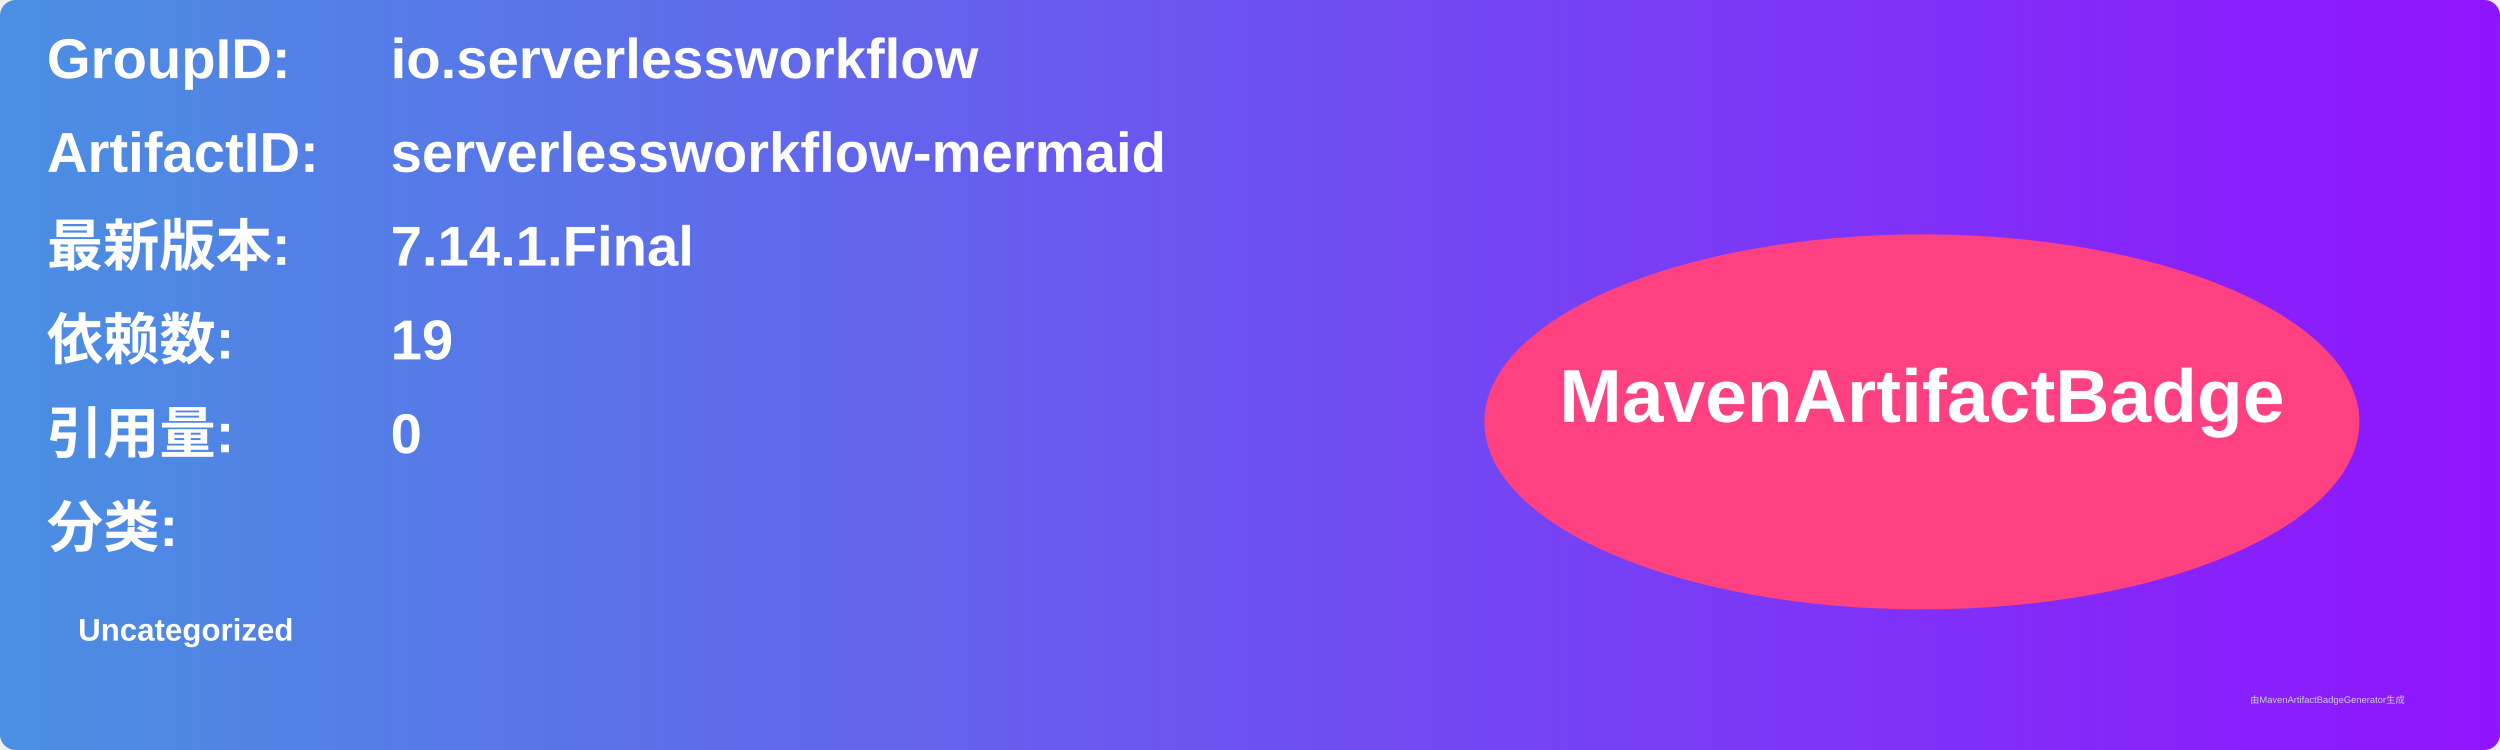
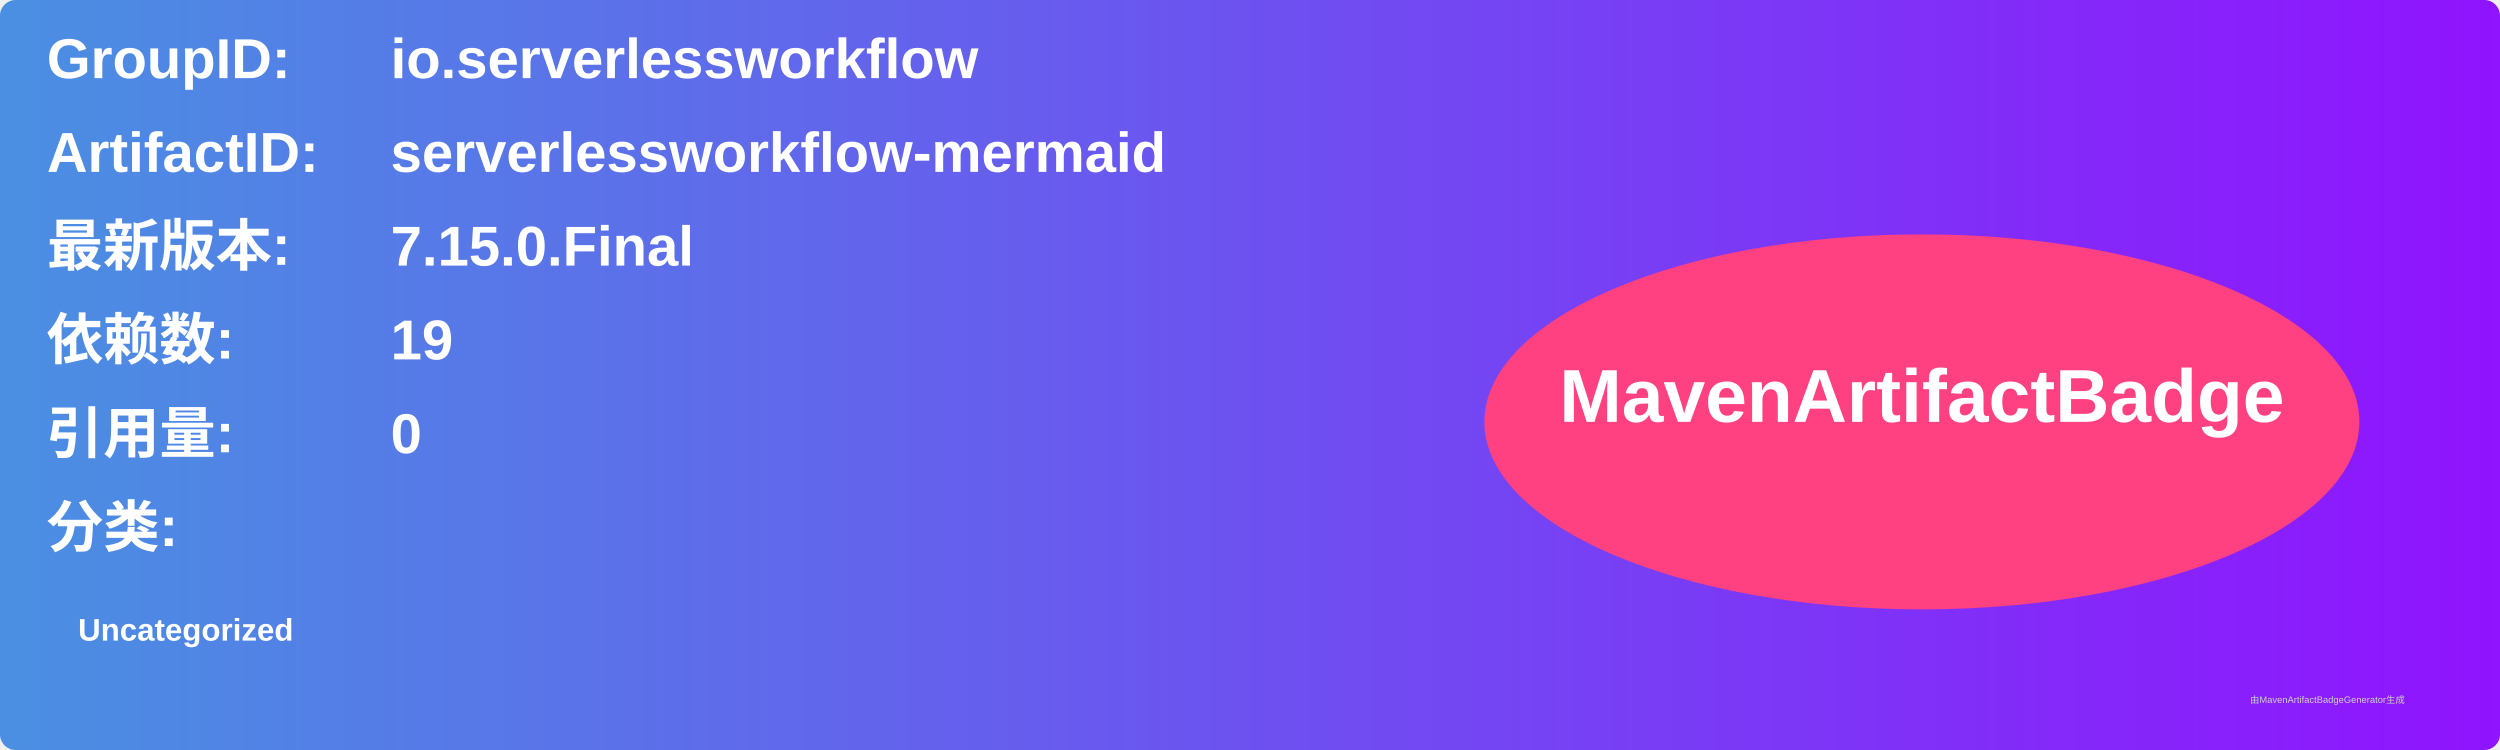
<svg xmlns="http://www.w3.org/2000/svg" width="800" height="240" viewBox="0 0 800 240">
  <linearGradient id="grad" x1="0%" y1="0%" x2="100%" y2="0%">
    <stop offset="0%" stop-color="#4a90e2" />
    <stop offset="100%" stop-color="#9013fe" />
  </linearGradient>
  <rect width="100%" height="100%" rx="5" ry="5" fill="url(#grad)" />
  <g transform="translate(15, 15)">
    <text x="0" y="10" font-family="Arial" font-size="18" fill="white" font-weight="bold" width="260">GroupID:</text>
    <text x="110" y="10" font-family="Arial" font-size="18" fill="white" font-weight="bold" width="460">io.serverlessworkflow</text>
    <text x="0" y="40" font-family="Arial" font-size="18" fill="white" font-weight="bold" width="260">ArtifactID:</text>
    <text x="110" y="40" font-family="Arial" font-size="18" fill="white" font-weight="bold" width="460">serverlessworkflow-mermaid</text>
    <text x="0" y="70" font-family="Arial" font-size="18" fill="white" font-weight="bold">最新版本:</text>
    <text x="110" y="70" font-family="Arial" font-size="18" fill="white" font-weight="bold">
-       <tspan font-weight="bold">7.14.1.Final</tspan>
+       <tspan font-weight="bold">7.15.0.Final</tspan>
    </text>
    <text x="0" y="100" font-family="Arial" font-size="18" fill="white" font-weight="bold">依赖数: </text>
    <text x="110" y="100" font-family="Arial" font-size="18" fill="white">
      <tspan font-weight="bold">19</tspan>
    </text>
    <text x="0" y="130" font-family="Arial" font-size="18" fill="white" font-weight="bold">引用量: </text>
    <text x="110" y="130" font-family="Arial" font-size="18" fill="white">
      <tspan font-weight="bold">0</tspan>
    </text>
    <text x="0" y="160" font-family="Arial" font-size="18" fill="white" font-weight="bold">分类:</text>
    <text x="10" y="190" font-family="Arial" font-size="10" fill="white">
      <tspan font-weight="bold">Uncategorized</tspan>
    </text>
    <ellipse cx="600" cy="120" rx="140" ry="60" fill="#ff4081" />
    <text x="600" y="120" text-anchor="middle" font-family="Arial" font-size="24" fill="white" font-weight="bold">MavenArtifactBadge</text>
  </g>
  <text x="720" y="225" font-family="Arial" font-size="3" fill="#d0d0d0">由MavenArtifactBadgeGenerator生成</text>
</svg>
